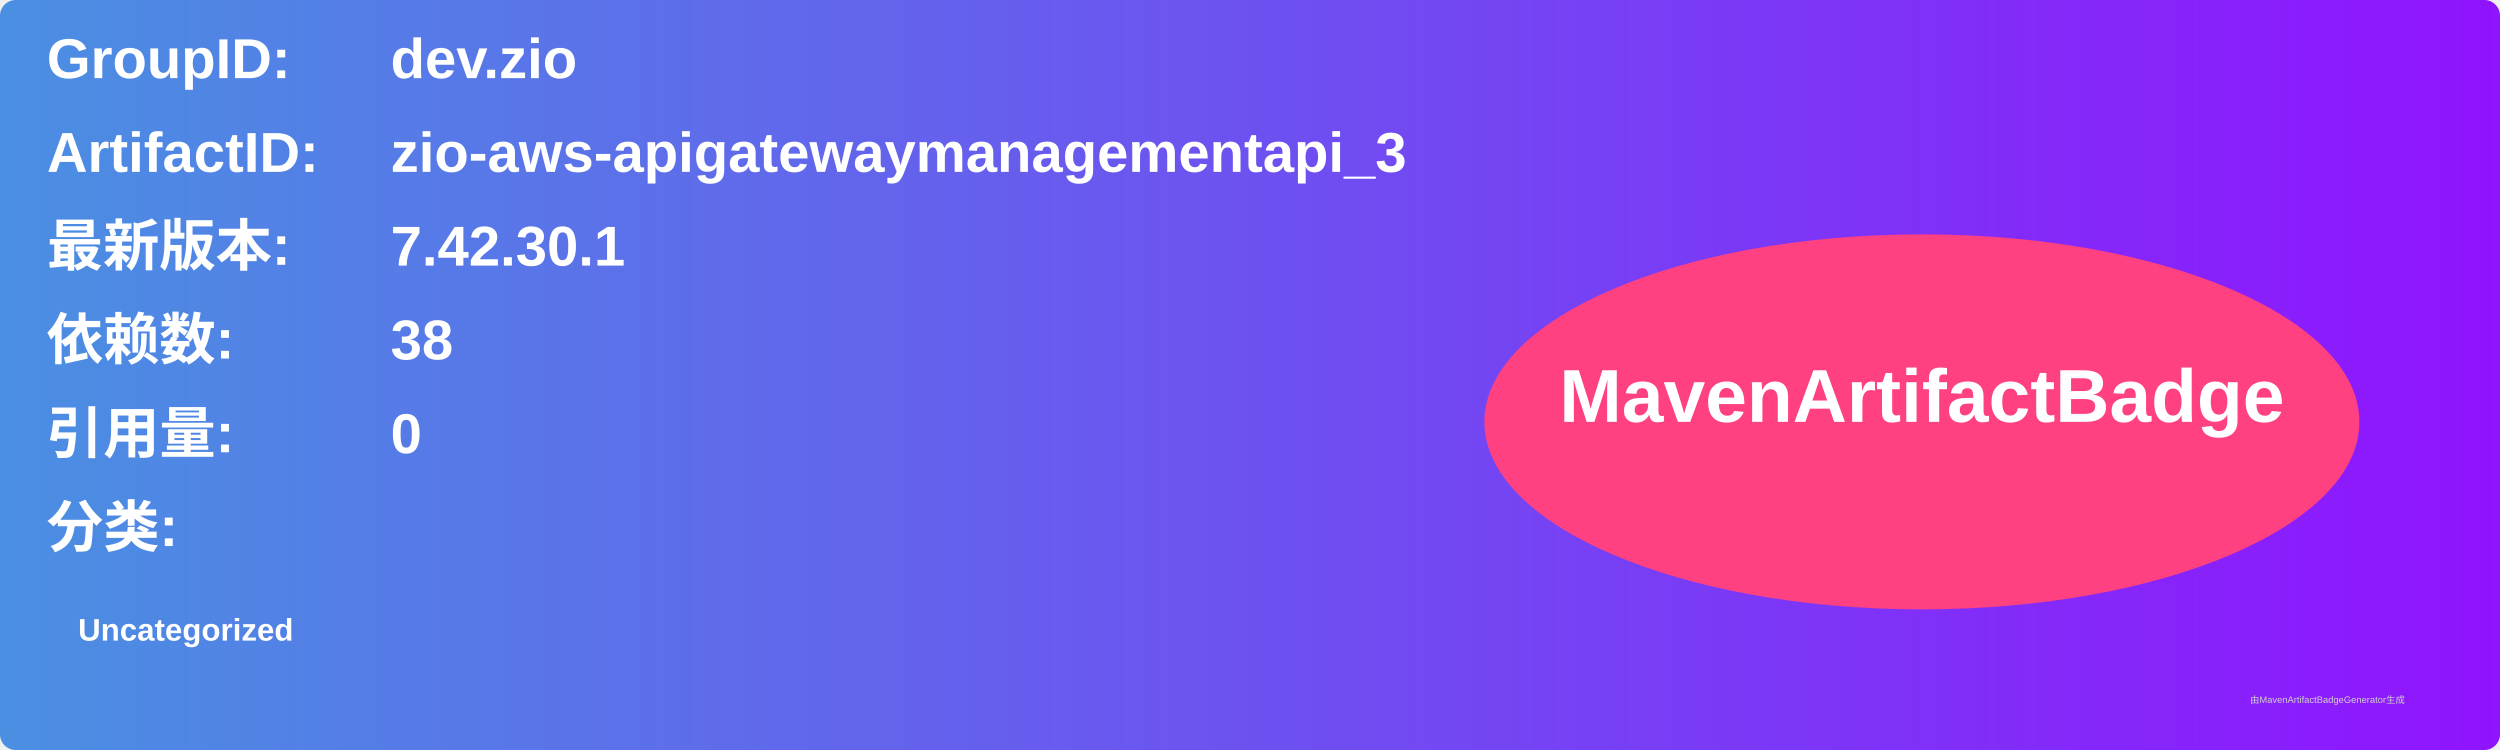
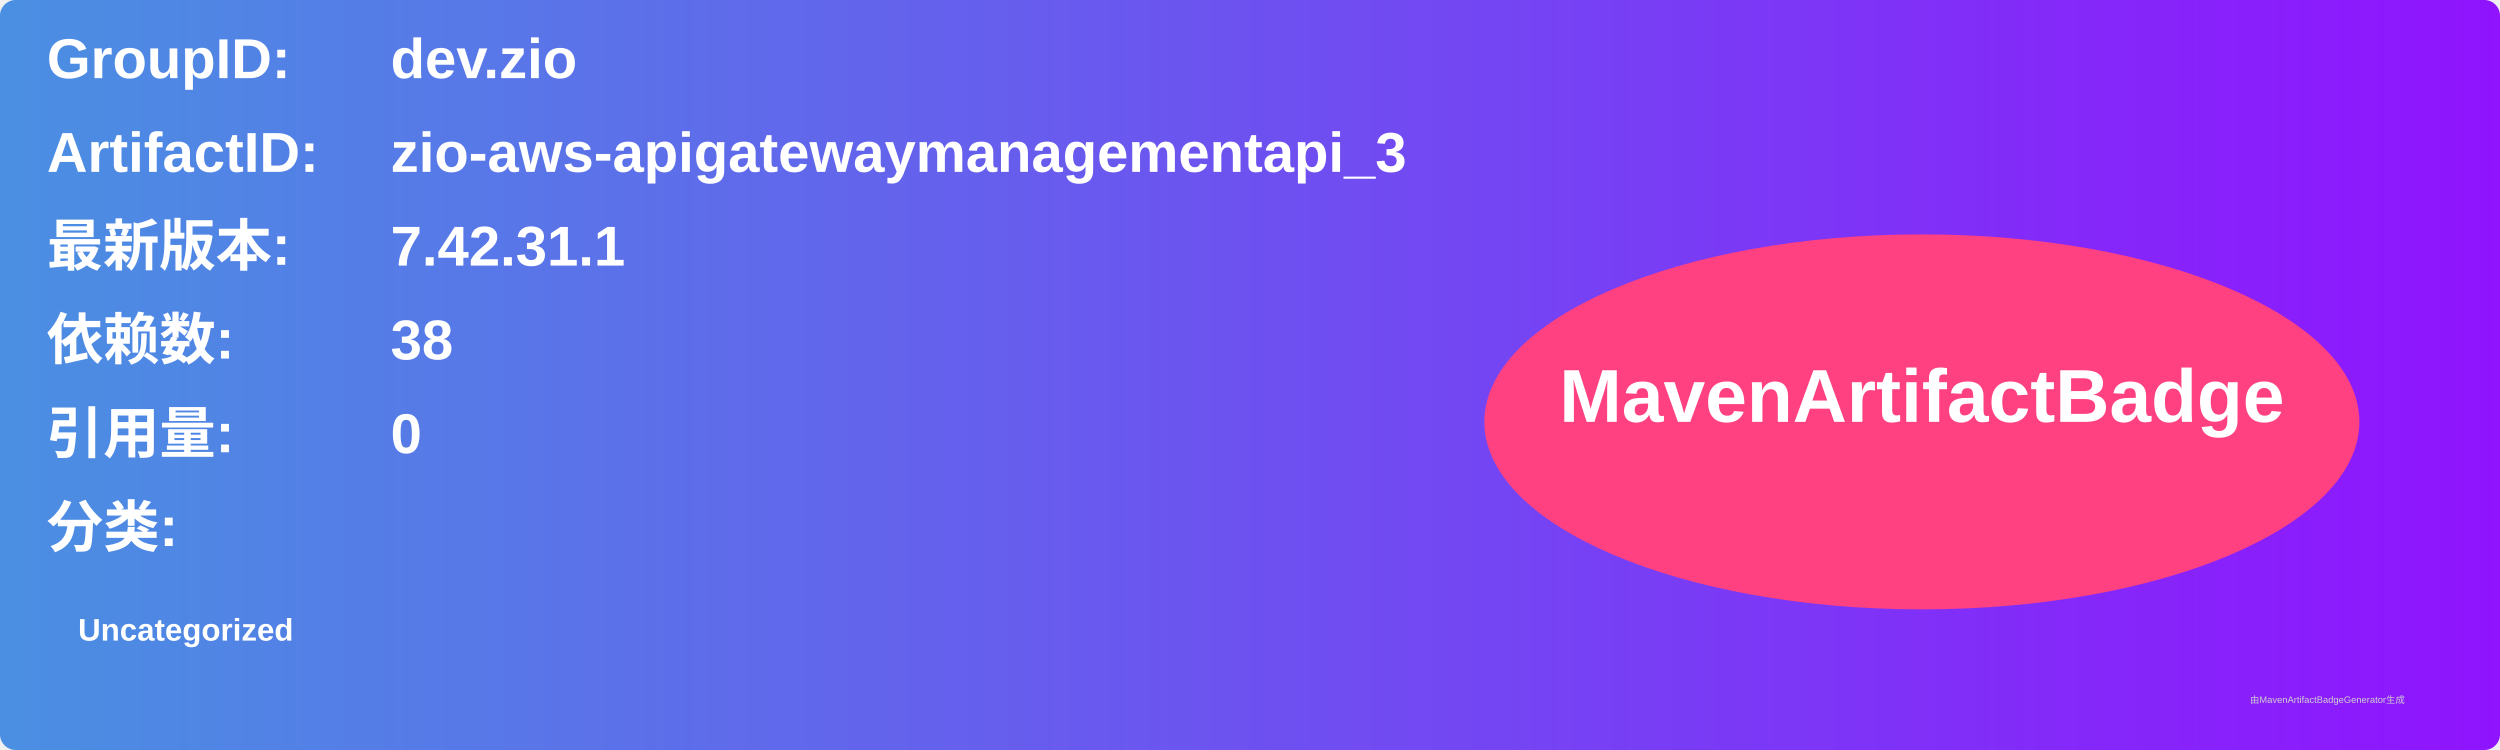
<svg xmlns="http://www.w3.org/2000/svg" width="800" height="240" viewBox="0 0 800 240">
  <linearGradient id="grad" x1="0%" y1="0%" x2="100%" y2="0%">
    <stop offset="0%" stop-color="#4a90e2" />
    <stop offset="100%" stop-color="#9013fe" />
  </linearGradient>
  <rect width="100%" height="100%" rx="5" ry="5" fill="url(#grad)" />
  <g transform="translate(15, 15)">
    <text x="0" y="10" font-family="Arial" font-size="18" fill="white" font-weight="bold" width="260">GroupID:</text>
    <text x="110" y="10" font-family="Arial" font-size="18" fill="white" font-weight="bold" width="460">dev.zio</text>
    <text x="0" y="40" font-family="Arial" font-size="18" fill="white" font-weight="bold" width="260">ArtifactID:</text>
    <text x="110" y="40" font-family="Arial" font-size="18" fill="white" font-weight="bold" width="460">zio-aws-apigatewaymanagementapi_3</text>
    <text x="0" y="70" font-family="Arial" font-size="18" fill="white" font-weight="bold">最新版本:</text>
    <text x="110" y="70" font-family="Arial" font-size="18" fill="white" font-weight="bold">
-       <tspan font-weight="bold">7.42.30.1</tspan>
+       <tspan font-weight="bold">7.42.31.1</tspan>
    </text>
    <text x="0" y="100" font-family="Arial" font-size="18" fill="white" font-weight="bold">依赖数: </text>
    <text x="110" y="100" font-family="Arial" font-size="18" fill="white">
      <tspan font-weight="bold">38</tspan>
    </text>
    <text x="0" y="130" font-family="Arial" font-size="18" fill="white" font-weight="bold">引用量: </text>
    <text x="110" y="130" font-family="Arial" font-size="18" fill="white">
      <tspan font-weight="bold">0</tspan>
    </text>
    <text x="0" y="160" font-family="Arial" font-size="18" fill="white" font-weight="bold">分类:</text>
    <text x="10" y="190" font-family="Arial" font-size="10" fill="white">
      <tspan font-weight="bold">Uncategorized</tspan>
    </text>
    <ellipse cx="600" cy="120" rx="140" ry="60" fill="#ff4081" />
    <text x="600" y="120" text-anchor="middle" font-family="Arial" font-size="24" fill="white" font-weight="bold">MavenArtifactBadge</text>
  </g>
  <text x="720" y="225" font-family="Arial" font-size="3" fill="#d0d0d0">由MavenArtifactBadgeGenerator生成</text>
</svg>
